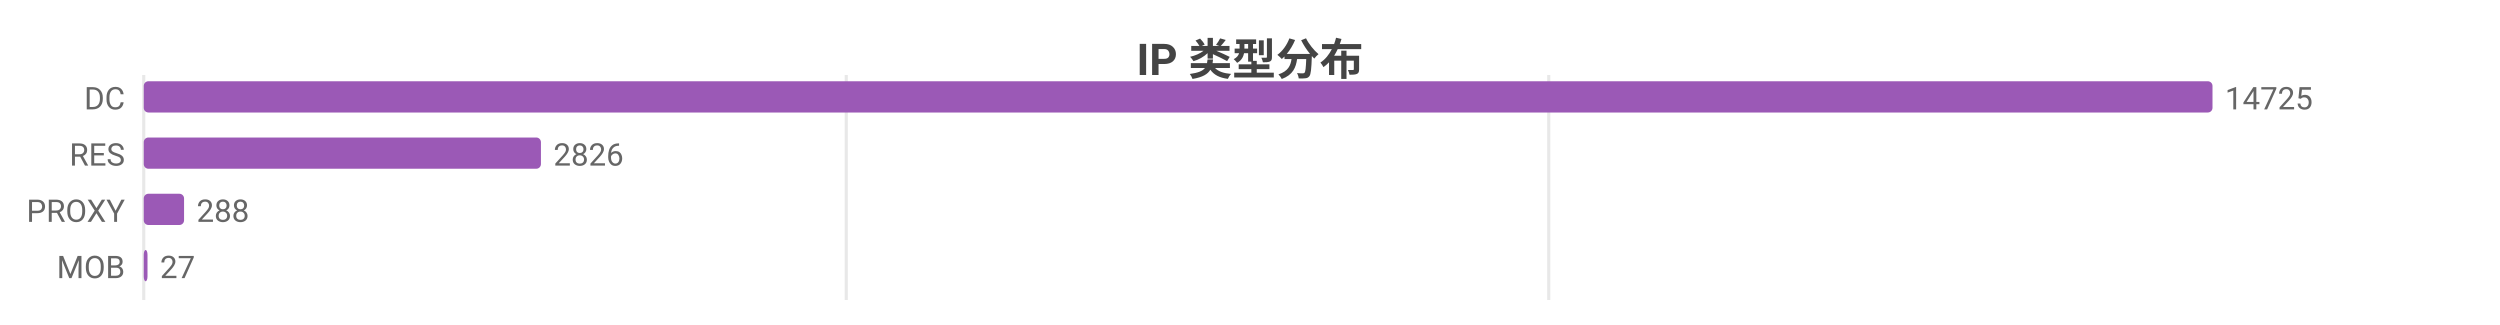
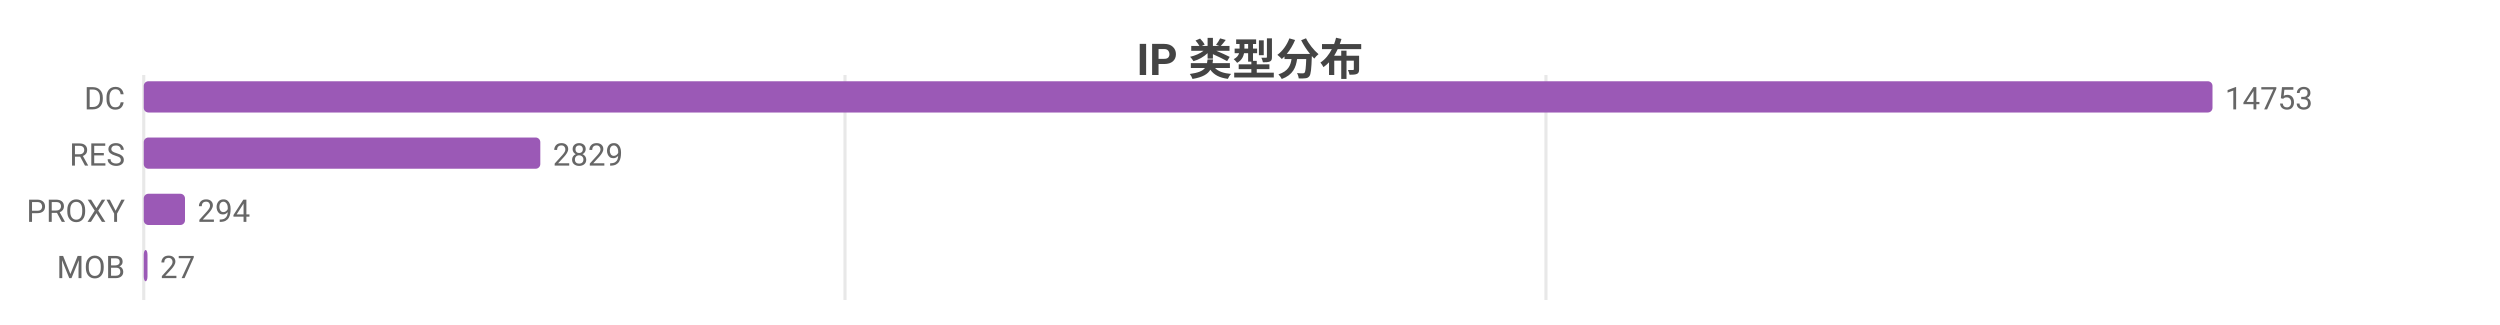
<svg xmlns="http://www.w3.org/2000/svg" width="800" height="104" viewBox="0 0 800 104">
  <rect width="800" height="104" fill="#ffffff" />
  <style>text{font-family:system-ui,-apple-system,'Segoe UI',Roboto,'PingFang SC','Microsoft YaHei','Noto Sans CJK SC',sans-serif}.g{stroke:#e8e8e8;stroke-width:1}.a{stroke:#999;stroke-width:1}.t{font-size:10px;fill:#666}.m{font-size:10px;text-anchor:middle;fill:#666}.e{font-size:10px;text-anchor:end;fill:#666}.l{font-size:11px;fill:#333}.tt{font-size:14px;font-weight:600;text-anchor:middle;fill:#444}.em{font-size:13px;text-anchor:middle;fill:#999}</style>
  <text class="tt" x="400.0" y="24">IP 类型分布</text>
  <line class="g" x1="46" y1="24" x2="46" y2="96" />
-   <line class="g" x1="270.8" y1="24" x2="270.8" y2="96" />
-   <line class="g" x1="495.6" y1="24" x2="495.6" y2="96" />
+   <line class="g" x1="270.4" y1="24" x2="270.4" y2="96" />
+   <line class="g" x1="494.7" y1="24" x2="494.7" y2="96" />
  <text class="e" x="40" y="35">DC</text>
  <rect x="46" y="26" width="662" height="10" fill="#9b59b6" rx="1.5" />
-   <text class="t" x="712" y="35">14725</text>
+   <text class="t" x="712" y="35">14753</text>
  <text class="e" x="40" y="53">RES</text>
-   <rect x="46" y="44" width="127.1" height="10" fill="#9b59b6" rx="1.5" />
-   <text class="t" x="177.1" y="53">2826</text>
+   <rect x="46" y="44" width="126.9" height="10" fill="#9b59b6" rx="1.5" />
+   <text class="t" x="176.9" y="53">2829</text>
  <text class="e" x="40" y="71">PROXY</text>
-   <rect x="46" y="62" width="12.9" height="10" fill="#9b59b6" rx="1.5" />
-   <text class="t" x="62.9" y="71">288</text>
+   <rect x="46" y="62" width="13.2" height="10" fill="#9b59b6" rx="1.5" />
+   <text class="t" x="63.2" y="71">294</text>
  <text class="e" x="40" y="89">MOB</text>
  <rect x="46" y="80" width="1.2" height="10" fill="#9b59b6" rx="1.5" />
  <text class="t" x="51.2" y="89">27</text>
</svg>
